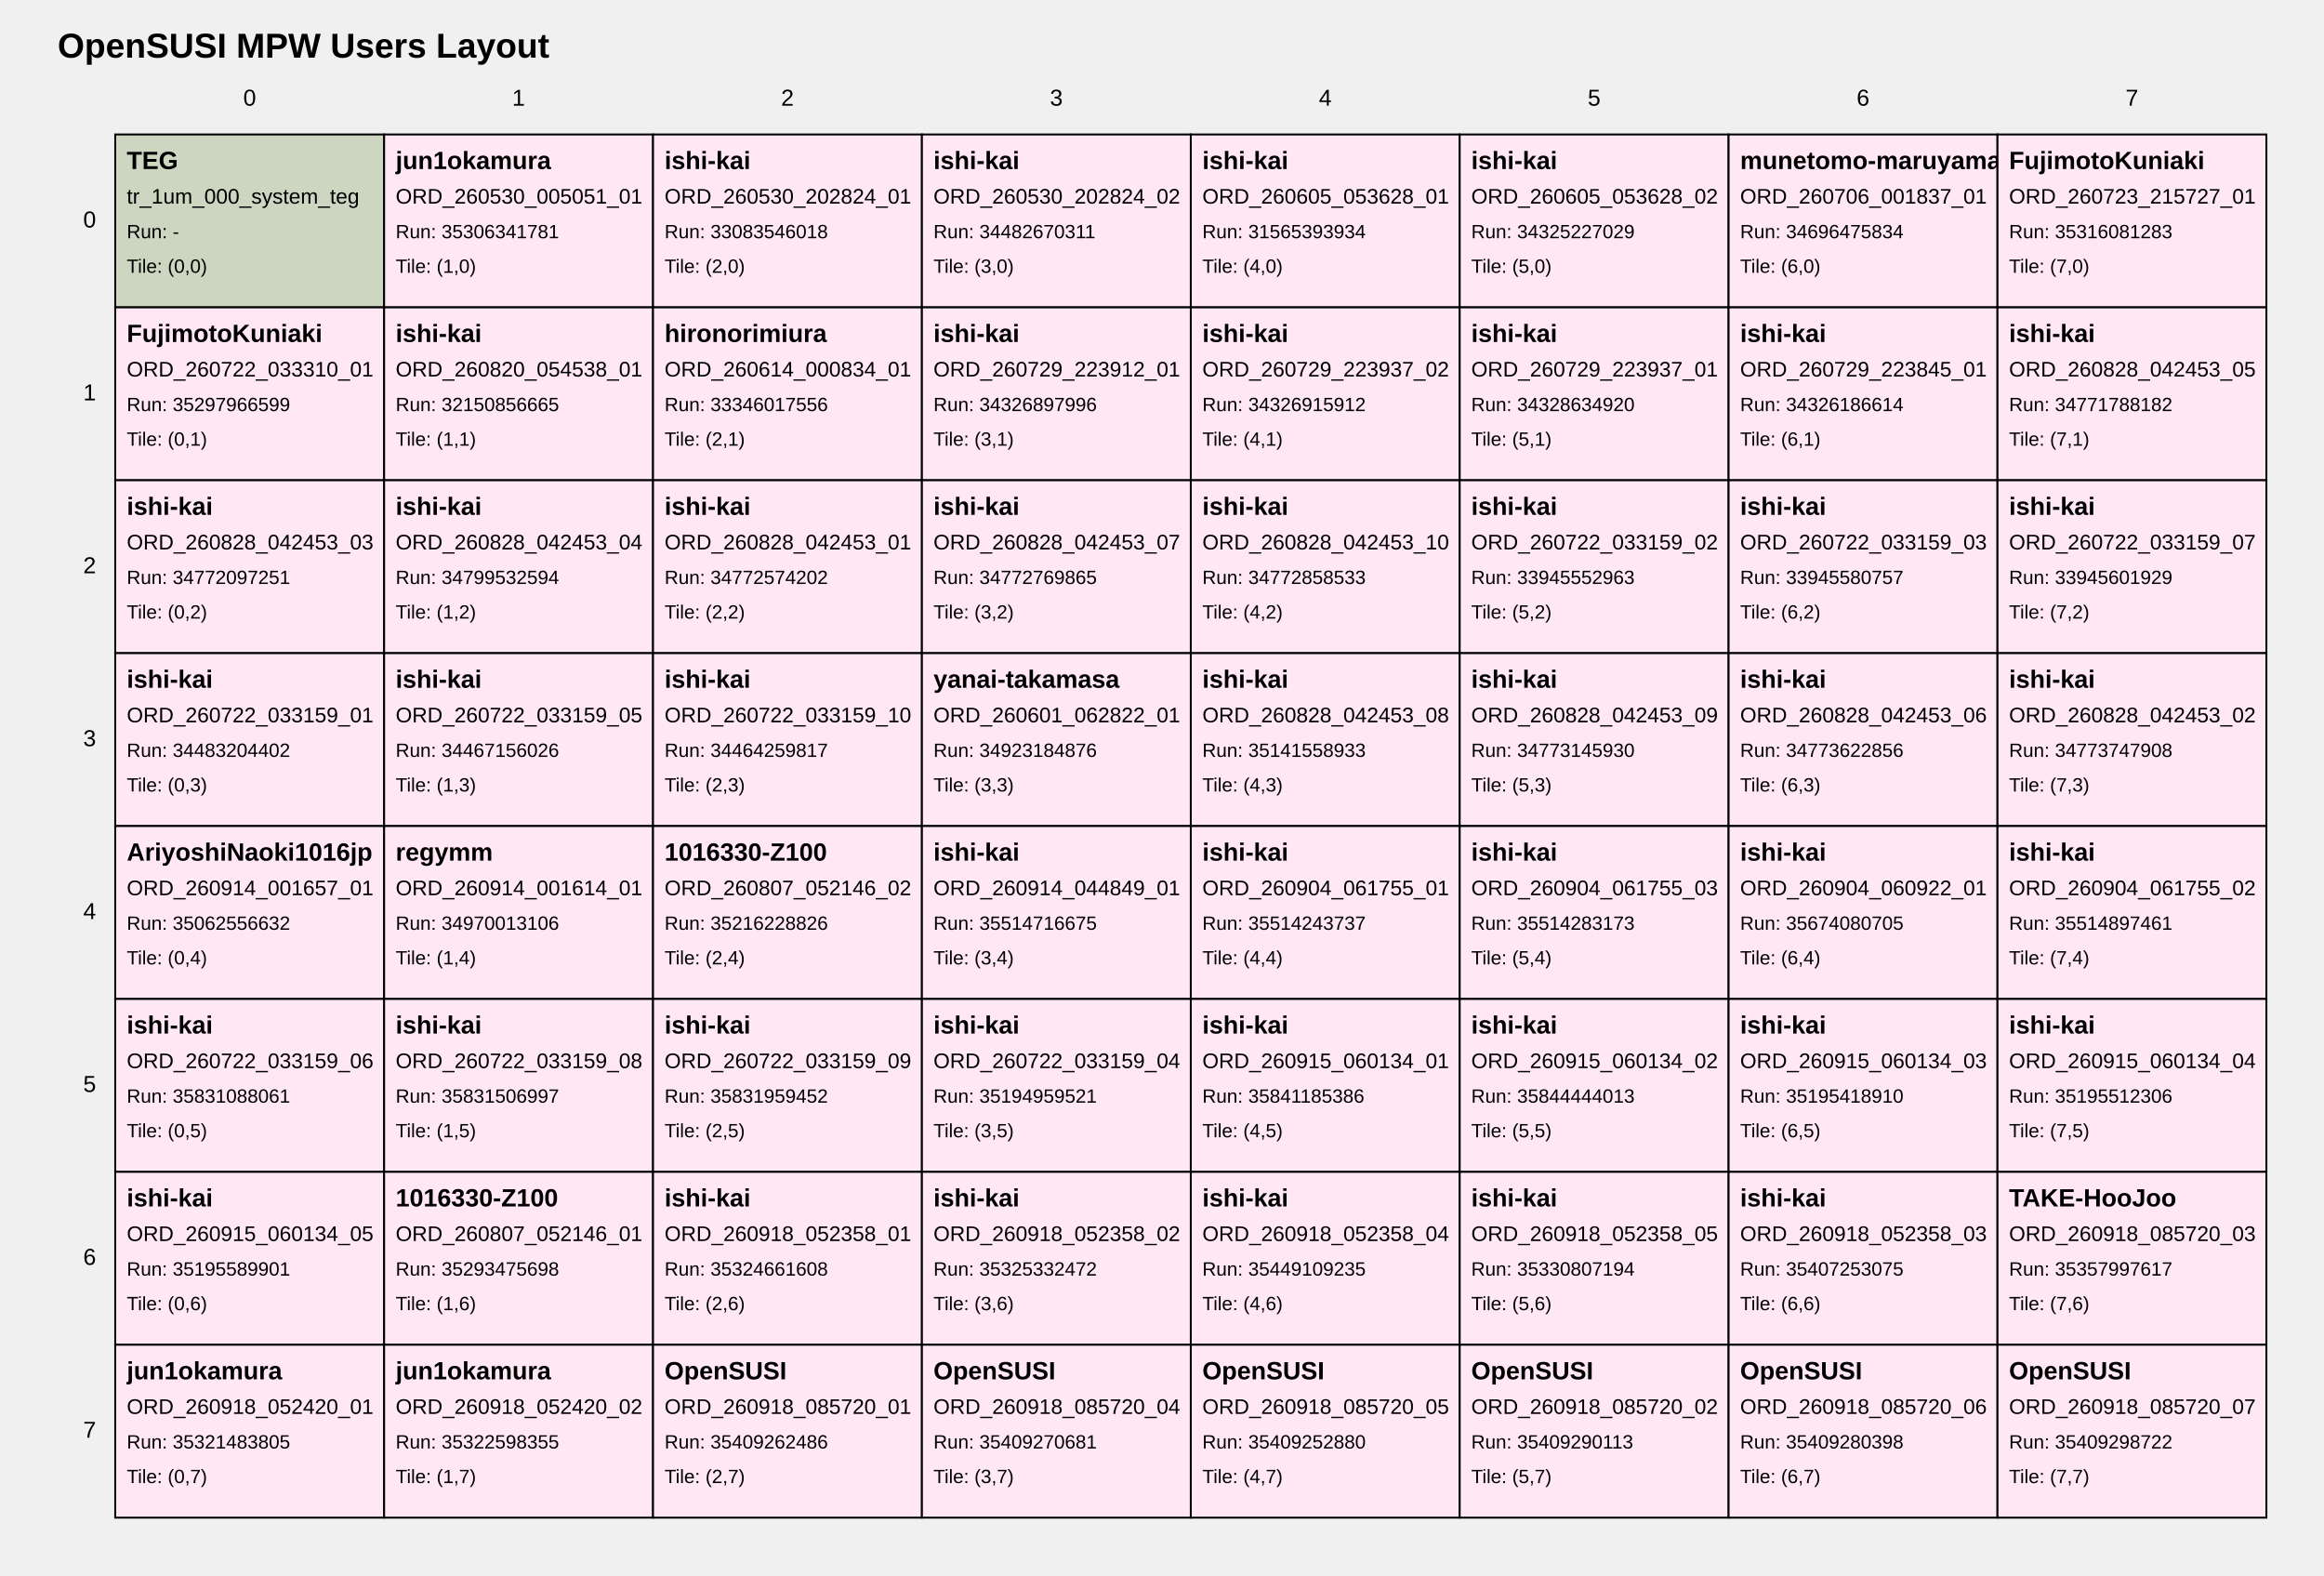
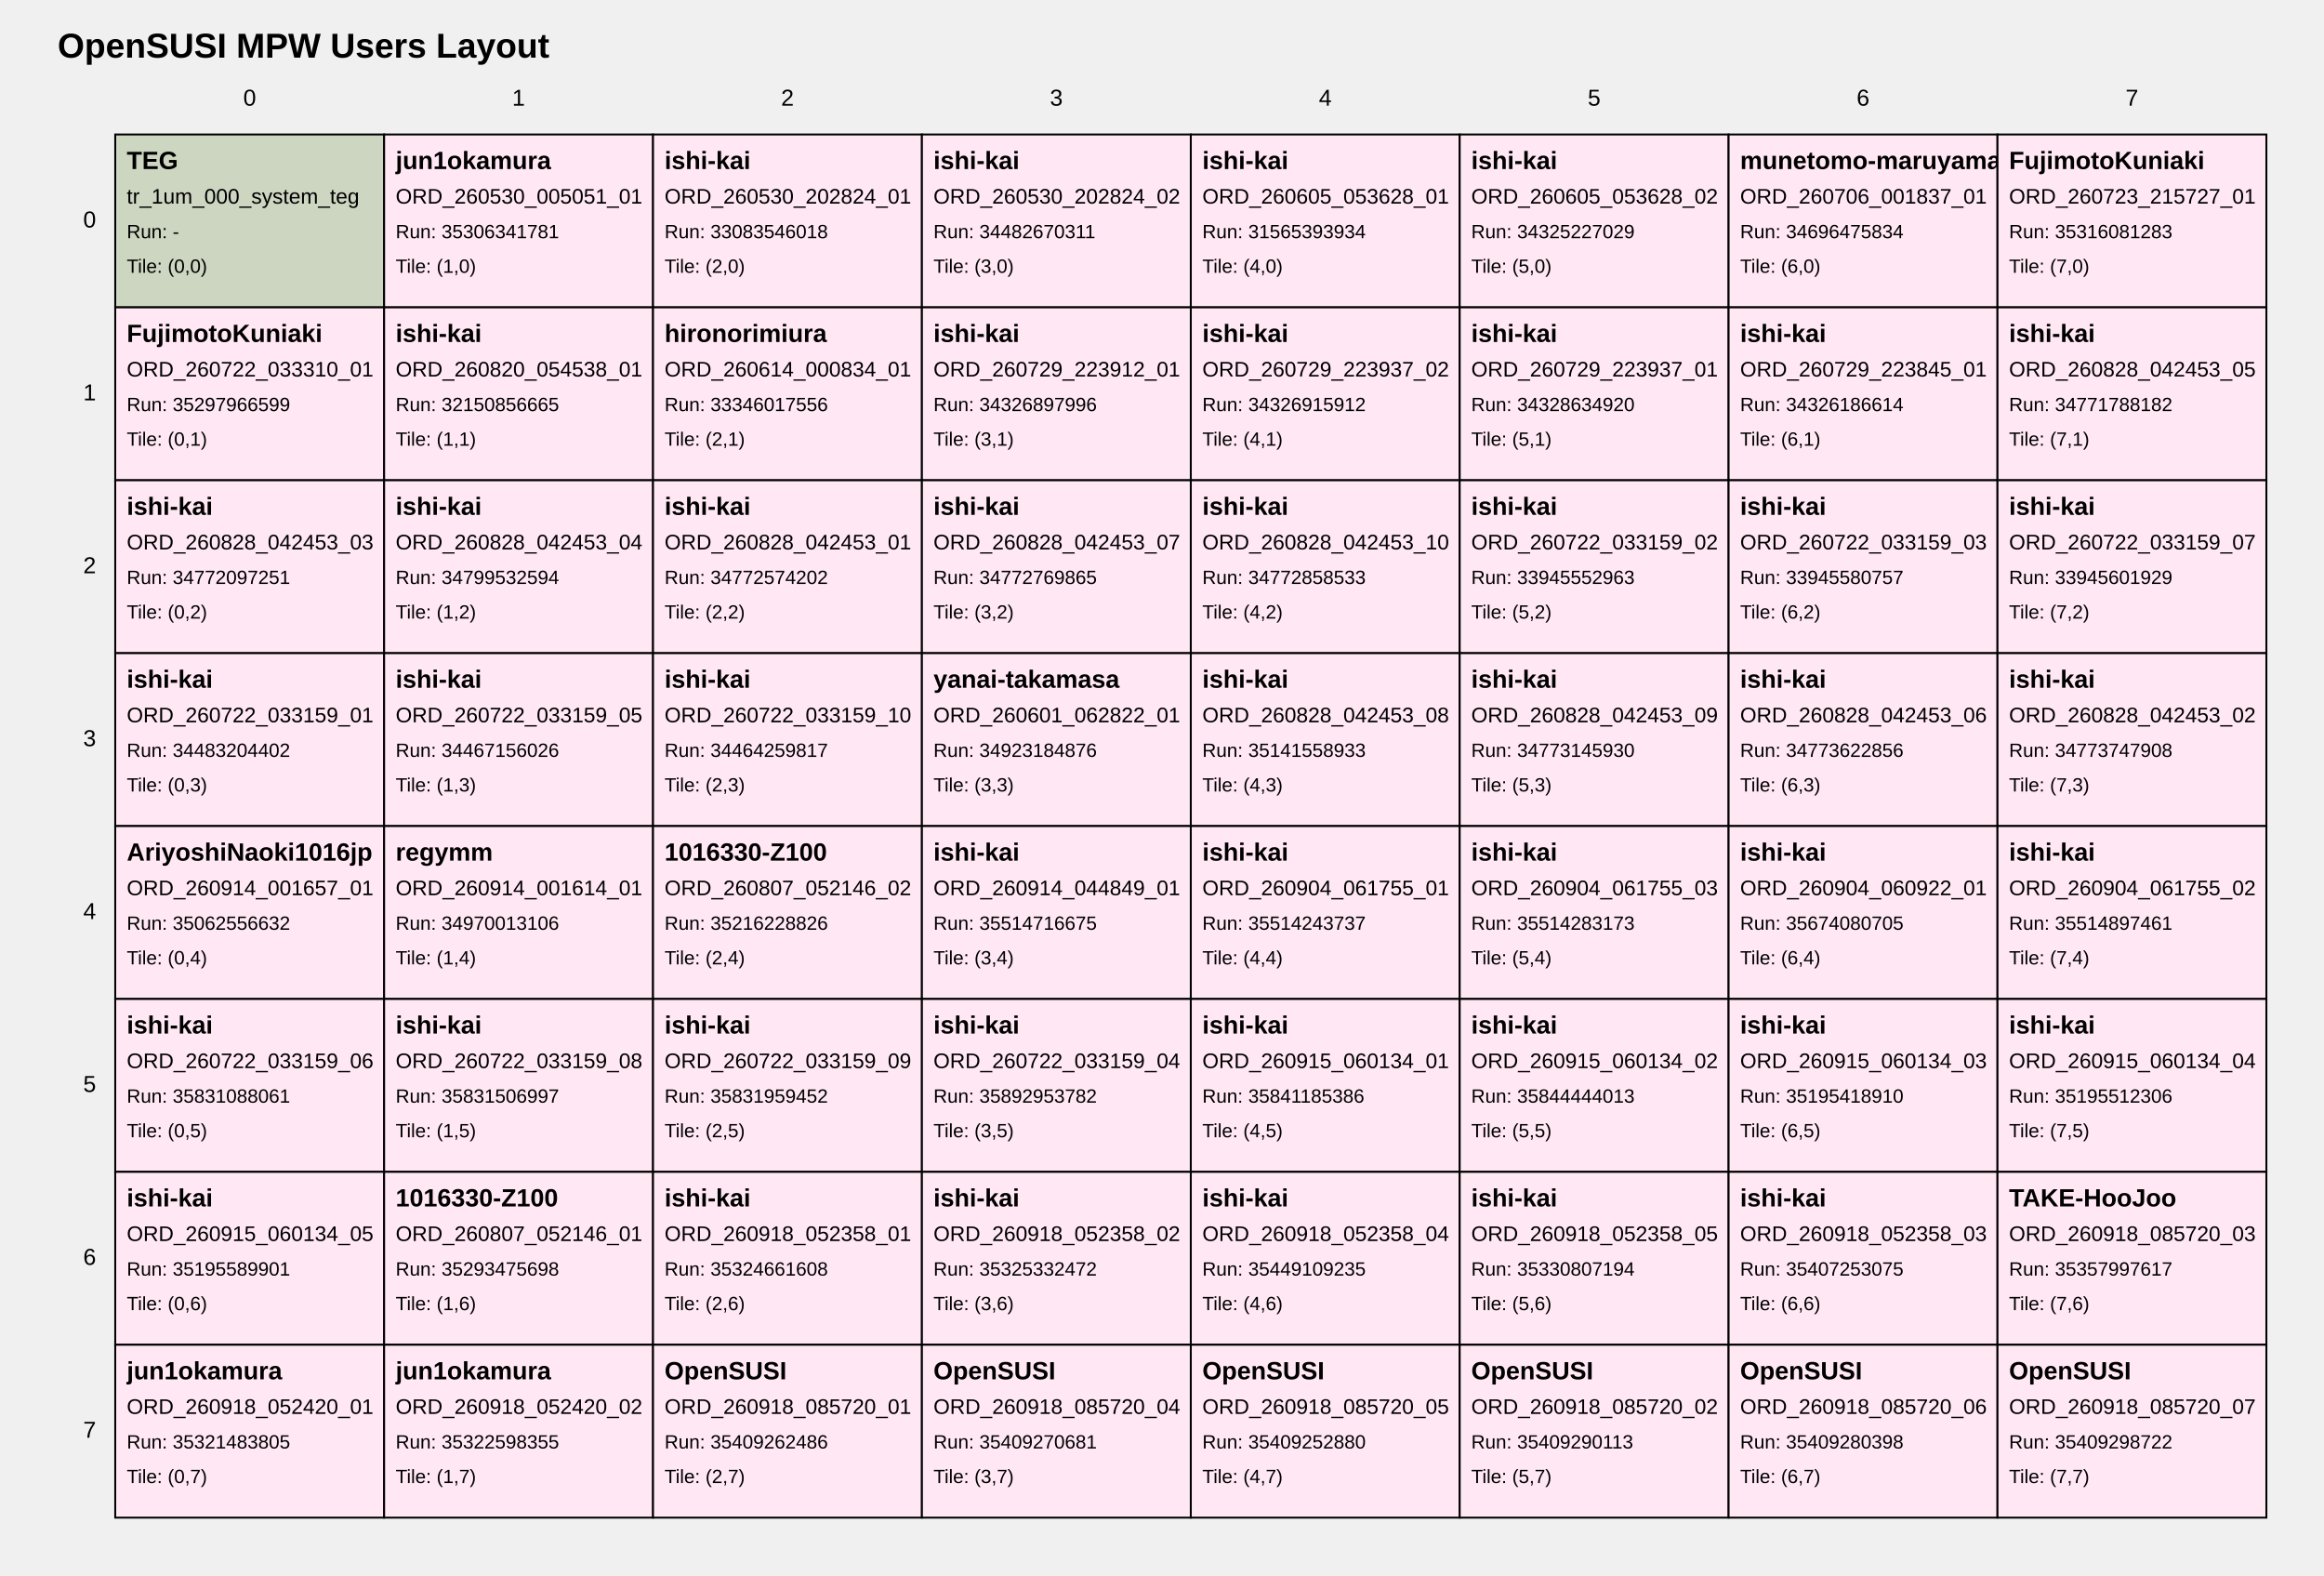
<svg xmlns="http://www.w3.org/2000/svg" width="1210" height="820" viewBox="0 0 1210 820">
  <style>
text { font-family: Arial, sans-serif; fill: black; }
.tile { fill: white; stroke: black; stroke-width: 1; }
.tile-teg { fill: #cdd6c1; }
.tile-user { fill: #ffe8f4; }
.tile-fill { fill: #f7f7f7; }
.grid-label { font-size: 12px; }
.title { font-size: 18px; font-weight: bold; }
.tile-title { font-size: 13px; font-weight: bold; }
.tile-sub { font-size: 11px; }
.tile-run { font-size: 10px; }
</style>
  <text class="title" x="30" y="30">OpenSUSI MPW Users Layout</text>
  <text class="grid-label" x="130.0" y="55" text-anchor="middle">0</text>
  <text class="grid-label" x="270.0" y="55" text-anchor="middle">1</text>
  <text class="grid-label" x="410.0" y="55" text-anchor="middle">2</text>
  <text class="grid-label" x="550.0" y="55" text-anchor="middle">3</text>
  <text class="grid-label" x="690.0" y="55" text-anchor="middle">4</text>
  <text class="grid-label" x="830.0" y="55" text-anchor="middle">5</text>
  <text class="grid-label" x="970.0" y="55" text-anchor="middle">6</text>
  <text class="grid-label" x="1110.0" y="55" text-anchor="middle">7</text>
  <text class="grid-label" x="50" y="115.0" text-anchor="end" dominant-baseline="middle">0</text>
  <text class="grid-label" x="50" y="205.0" text-anchor="end" dominant-baseline="middle">1</text>
  <text class="grid-label" x="50" y="295.0" text-anchor="end" dominant-baseline="middle">2</text>
  <text class="grid-label" x="50" y="385.0" text-anchor="end" dominant-baseline="middle">3</text>
  <text class="grid-label" x="50" y="475.0" text-anchor="end" dominant-baseline="middle">4</text>
  <text class="grid-label" x="50" y="565.0" text-anchor="end" dominant-baseline="middle">5</text>
  <text class="grid-label" x="50" y="655.0" text-anchor="end" dominant-baseline="middle">6</text>
  <text class="grid-label" x="50" y="745.0" text-anchor="end" dominant-baseline="middle">7</text>
  <a href="https://github.com/OpenSUSI/OpenSUSI_MPW_TR2026/blob/main/users/000_system" target="_blank">
    <rect class="tile tile-teg" x="60" y="70" width="140" height="90" />
    <text class="tile-title" x="66" y="88">TEG</text>
    <text class="tile-sub" x="66" y="106">tr_1um_000_system_teg</text>
    <text class="tile-run" x="66" y="124">Run: -</text>
    <text class="tile-run" x="66" y="142">Tile: (0,0)</text>
  </a>
  <a href="https://github.com/OpenSUSI/OpenSUSI_MPW_TR2026/blob/main/users/jun1okamura/ORD-260530-005051-01" target="_blank">
    <rect class="tile tile-user" x="200" y="70" width="140" height="90" />
    <text class="tile-title" x="206" y="88">jun1okamura</text>
    <text class="tile-sub" x="206" y="106">ORD_260530_005051_01</text>
    <text class="tile-run" x="206" y="124">Run: 35306341781</text>
    <text class="tile-run" x="206" y="142">Tile: (1,0)</text>
  </a>
  <a href="https://github.com/OpenSUSI/OpenSUSI_MPW_TR2026/blob/main/users/ishi-kai/ORD-260530-202824-01" target="_blank">
    <rect class="tile tile-user" x="340" y="70" width="140" height="90" />
    <text class="tile-title" x="346" y="88">ishi-kai</text>
    <text class="tile-sub" x="346" y="106">ORD_260530_202824_01</text>
    <text class="tile-run" x="346" y="124">Run: 33083546018</text>
    <text class="tile-run" x="346" y="142">Tile: (2,0)</text>
  </a>
  <a href="https://github.com/OpenSUSI/OpenSUSI_MPW_TR2026/blob/main/users/ishi-kai/ORD-260530-202824-02" target="_blank">
    <rect class="tile tile-user" x="480" y="70" width="140" height="90" />
    <text class="tile-title" x="486" y="88">ishi-kai</text>
    <text class="tile-sub" x="486" y="106">ORD_260530_202824_02</text>
    <text class="tile-run" x="486" y="124">Run: 34482670311</text>
    <text class="tile-run" x="486" y="142">Tile: (3,0)</text>
  </a>
  <a href="https://github.com/OpenSUSI/OpenSUSI_MPW_TR2026/blob/main/users/ishi-kai/ORD-260605-053628-01" target="_blank">
    <rect class="tile tile-user" x="620" y="70" width="140" height="90" />
    <text class="tile-title" x="626" y="88">ishi-kai</text>
    <text class="tile-sub" x="626" y="106">ORD_260605_053628_01</text>
    <text class="tile-run" x="626" y="124">Run: 31565393934</text>
    <text class="tile-run" x="626" y="142">Tile: (4,0)</text>
  </a>
  <a href="https://github.com/OpenSUSI/OpenSUSI_MPW_TR2026/blob/main/users/ishi-kai/ORD-260605-053628-02" target="_blank">
    <rect class="tile tile-user" x="760" y="70" width="140" height="90" />
    <text class="tile-title" x="766" y="88">ishi-kai</text>
    <text class="tile-sub" x="766" y="106">ORD_260605_053628_02</text>
    <text class="tile-run" x="766" y="124">Run: 34325227029</text>
    <text class="tile-run" x="766" y="142">Tile: (5,0)</text>
  </a>
  <a href="https://github.com/OpenSUSI/OpenSUSI_MPW_TR2026/blob/main/users/munetomo-maruyama/ORD-260706-001837-01" target="_blank">
    <rect class="tile tile-user" x="900" y="70" width="140" height="90" />
    <text class="tile-title" x="906" y="88">munetomo-maruyama</text>
    <text class="tile-sub" x="906" y="106">ORD_260706_001837_01</text>
    <text class="tile-run" x="906" y="124">Run: 34696475834</text>
    <text class="tile-run" x="906" y="142">Tile: (6,0)</text>
  </a>
  <a href="https://github.com/OpenSUSI/OpenSUSI_MPW_TR2026/blob/main/users/FujimotoKuniaki/ORD-260723-215727-01" target="_blank">
    <rect class="tile tile-user" x="1040" y="70" width="140" height="90" />
    <text class="tile-title" x="1046" y="88">FujimotoKuniaki</text>
    <text class="tile-sub" x="1046" y="106">ORD_260723_215727_01</text>
    <text class="tile-run" x="1046" y="124">Run: 35316081283</text>
    <text class="tile-run" x="1046" y="142">Tile: (7,0)</text>
  </a>
  <a href="https://github.com/OpenSUSI/OpenSUSI_MPW_TR2026/blob/main/users/FujimotoKuniaki/ORD-260722-033310-01" target="_blank">
    <rect class="tile tile-user" x="60" y="160" width="140" height="90" />
    <text class="tile-title" x="66" y="178">FujimotoKuniaki</text>
    <text class="tile-sub" x="66" y="196">ORD_260722_033310_01</text>
    <text class="tile-run" x="66" y="214">Run: 35297966599</text>
    <text class="tile-run" x="66" y="232">Tile: (0,1)</text>
  </a>
  <a href="https://github.com/OpenSUSI/OpenSUSI_MPW_TR2026/blob/main/users/ishi-kai/ORD-260820-054538-01" target="_blank">
    <rect class="tile tile-user" x="200" y="160" width="140" height="90" />
    <text class="tile-title" x="206" y="178">ishi-kai</text>
    <text class="tile-sub" x="206" y="196">ORD_260820_054538_01</text>
    <text class="tile-run" x="206" y="214">Run: 32150856665</text>
    <text class="tile-run" x="206" y="232">Tile: (1,1)</text>
  </a>
  <a href="https://github.com/OpenSUSI/OpenSUSI_MPW_TR2026/blob/main/users/hironorimiura/ORD-260614-000834-01" target="_blank">
    <rect class="tile tile-user" x="340" y="160" width="140" height="90" />
    <text class="tile-title" x="346" y="178">hironorimiura</text>
    <text class="tile-sub" x="346" y="196">ORD_260614_000834_01</text>
    <text class="tile-run" x="346" y="214">Run: 33346017556</text>
    <text class="tile-run" x="346" y="232">Tile: (2,1)</text>
  </a>
  <a href="https://github.com/OpenSUSI/OpenSUSI_MPW_TR2026/blob/main/users/ishi-kai/ORD-260729-223912-01" target="_blank">
    <rect class="tile tile-user" x="480" y="160" width="140" height="90" />
    <text class="tile-title" x="486" y="178">ishi-kai</text>
    <text class="tile-sub" x="486" y="196">ORD_260729_223912_01</text>
    <text class="tile-run" x="486" y="214">Run: 34326897996</text>
    <text class="tile-run" x="486" y="232">Tile: (3,1)</text>
  </a>
  <a href="https://github.com/OpenSUSI/OpenSUSI_MPW_TR2026/blob/main/users/ishi-kai/ORD-260729-223937-02" target="_blank">
    <rect class="tile tile-user" x="620" y="160" width="140" height="90" />
    <text class="tile-title" x="626" y="178">ishi-kai</text>
    <text class="tile-sub" x="626" y="196">ORD_260729_223937_02</text>
    <text class="tile-run" x="626" y="214">Run: 34326915912</text>
    <text class="tile-run" x="626" y="232">Tile: (4,1)</text>
  </a>
  <a href="https://github.com/OpenSUSI/OpenSUSI_MPW_TR2026/blob/main/users/ishi-kai/ORD-260729-223937-01" target="_blank">
    <rect class="tile tile-user" x="760" y="160" width="140" height="90" />
    <text class="tile-title" x="766" y="178">ishi-kai</text>
    <text class="tile-sub" x="766" y="196">ORD_260729_223937_01</text>
    <text class="tile-run" x="766" y="214">Run: 34328634920</text>
    <text class="tile-run" x="766" y="232">Tile: (5,1)</text>
  </a>
  <a href="https://github.com/OpenSUSI/OpenSUSI_MPW_TR2026/blob/main/users/ishi-kai/ORD-260729-223845-01" target="_blank">
    <rect class="tile tile-user" x="900" y="160" width="140" height="90" />
    <text class="tile-title" x="906" y="178">ishi-kai</text>
    <text class="tile-sub" x="906" y="196">ORD_260729_223845_01</text>
    <text class="tile-run" x="906" y="214">Run: 34326186614</text>
    <text class="tile-run" x="906" y="232">Tile: (6,1)</text>
  </a>
  <a href="https://github.com/OpenSUSI/OpenSUSI_MPW_TR2026/blob/main/users/ishi-kai/ORD-260828-042453-05" target="_blank">
    <rect class="tile tile-user" x="1040" y="160" width="140" height="90" />
    <text class="tile-title" x="1046" y="178">ishi-kai</text>
    <text class="tile-sub" x="1046" y="196">ORD_260828_042453_05</text>
    <text class="tile-run" x="1046" y="214">Run: 34771788182</text>
    <text class="tile-run" x="1046" y="232">Tile: (7,1)</text>
  </a>
  <a href="https://github.com/OpenSUSI/OpenSUSI_MPW_TR2026/blob/main/users/ishi-kai/ORD-260828-042453-03" target="_blank">
    <rect class="tile tile-user" x="60" y="250" width="140" height="90" />
    <text class="tile-title" x="66" y="268">ishi-kai</text>
    <text class="tile-sub" x="66" y="286">ORD_260828_042453_03</text>
    <text class="tile-run" x="66" y="304">Run: 34772097251</text>
    <text class="tile-run" x="66" y="322">Tile: (0,2)</text>
  </a>
  <a href="https://github.com/OpenSUSI/OpenSUSI_MPW_TR2026/blob/main/users/ishi-kai/ORD-260828-042453-04" target="_blank">
    <rect class="tile tile-user" x="200" y="250" width="140" height="90" />
    <text class="tile-title" x="206" y="268">ishi-kai</text>
    <text class="tile-sub" x="206" y="286">ORD_260828_042453_04</text>
    <text class="tile-run" x="206" y="304">Run: 34799532594</text>
    <text class="tile-run" x="206" y="322">Tile: (1,2)</text>
  </a>
  <a href="https://github.com/OpenSUSI/OpenSUSI_MPW_TR2026/blob/main/users/ishi-kai/ORD-260828-042453-01" target="_blank">
    <rect class="tile tile-user" x="340" y="250" width="140" height="90" />
    <text class="tile-title" x="346" y="268">ishi-kai</text>
    <text class="tile-sub" x="346" y="286">ORD_260828_042453_01</text>
    <text class="tile-run" x="346" y="304">Run: 34772574202</text>
    <text class="tile-run" x="346" y="322">Tile: (2,2)</text>
  </a>
  <a href="https://github.com/OpenSUSI/OpenSUSI_MPW_TR2026/blob/main/users/ishi-kai/ORD-260828-042453-07" target="_blank">
    <rect class="tile tile-user" x="480" y="250" width="140" height="90" />
    <text class="tile-title" x="486" y="268">ishi-kai</text>
    <text class="tile-sub" x="486" y="286">ORD_260828_042453_07</text>
    <text class="tile-run" x="486" y="304">Run: 34772769865</text>
    <text class="tile-run" x="486" y="322">Tile: (3,2)</text>
  </a>
  <a href="https://github.com/OpenSUSI/OpenSUSI_MPW_TR2026/blob/main/users/ishi-kai/ORD-260828-042453-10" target="_blank">
    <rect class="tile tile-user" x="620" y="250" width="140" height="90" />
    <text class="tile-title" x="626" y="268">ishi-kai</text>
    <text class="tile-sub" x="626" y="286">ORD_260828_042453_10</text>
    <text class="tile-run" x="626" y="304">Run: 34772858533</text>
    <text class="tile-run" x="626" y="322">Tile: (4,2)</text>
  </a>
  <a href="https://github.com/OpenSUSI/OpenSUSI_MPW_TR2026/blob/main/users/ishi-kai/ORD-260722-033159-02" target="_blank">
    <rect class="tile tile-user" x="760" y="250" width="140" height="90" />
    <text class="tile-title" x="766" y="268">ishi-kai</text>
    <text class="tile-sub" x="766" y="286">ORD_260722_033159_02</text>
    <text class="tile-run" x="766" y="304">Run: 33945552963</text>
    <text class="tile-run" x="766" y="322">Tile: (5,2)</text>
  </a>
  <a href="https://github.com/OpenSUSI/OpenSUSI_MPW_TR2026/blob/main/users/ishi-kai/ORD-260722-033159-03" target="_blank">
    <rect class="tile tile-user" x="900" y="250" width="140" height="90" />
    <text class="tile-title" x="906" y="268">ishi-kai</text>
    <text class="tile-sub" x="906" y="286">ORD_260722_033159_03</text>
    <text class="tile-run" x="906" y="304">Run: 33945580757</text>
    <text class="tile-run" x="906" y="322">Tile: (6,2)</text>
  </a>
  <a href="https://github.com/OpenSUSI/OpenSUSI_MPW_TR2026/blob/main/users/ishi-kai/ORD-260722-033159-07" target="_blank">
    <rect class="tile tile-user" x="1040" y="250" width="140" height="90" />
    <text class="tile-title" x="1046" y="268">ishi-kai</text>
    <text class="tile-sub" x="1046" y="286">ORD_260722_033159_07</text>
    <text class="tile-run" x="1046" y="304">Run: 33945601929</text>
    <text class="tile-run" x="1046" y="322">Tile: (7,2)</text>
  </a>
  <a href="https://github.com/OpenSUSI/OpenSUSI_MPW_TR2026/blob/main/users/ishi-kai/ORD-260722-033159-01" target="_blank">
    <rect class="tile tile-user" x="60" y="340" width="140" height="90" />
    <text class="tile-title" x="66" y="358">ishi-kai</text>
    <text class="tile-sub" x="66" y="376">ORD_260722_033159_01</text>
    <text class="tile-run" x="66" y="394">Run: 34483204402</text>
    <text class="tile-run" x="66" y="412">Tile: (0,3)</text>
  </a>
  <a href="https://github.com/OpenSUSI/OpenSUSI_MPW_TR2026/blob/main/users/ishi-kai/ORD-260722-033159-05" target="_blank">
    <rect class="tile tile-user" x="200" y="340" width="140" height="90" />
    <text class="tile-title" x="206" y="358">ishi-kai</text>
    <text class="tile-sub" x="206" y="376">ORD_260722_033159_05</text>
    <text class="tile-run" x="206" y="394">Run: 34467156026</text>
    <text class="tile-run" x="206" y="412">Tile: (1,3)</text>
  </a>
  <a href="https://github.com/OpenSUSI/OpenSUSI_MPW_TR2026/blob/main/users/ishi-kai/ORD-260722-033159-10" target="_blank">
    <rect class="tile tile-user" x="340" y="340" width="140" height="90" />
    <text class="tile-title" x="346" y="358">ishi-kai</text>
    <text class="tile-sub" x="346" y="376">ORD_260722_033159_10</text>
    <text class="tile-run" x="346" y="394">Run: 34464259817</text>
    <text class="tile-run" x="346" y="412">Tile: (2,3)</text>
  </a>
  <a href="https://github.com/OpenSUSI/OpenSUSI_MPW_TR2026/blob/main/users/yanai-takamasa/ORD-260601-062822-01" target="_blank">
    <rect class="tile tile-user" x="480" y="340" width="140" height="90" />
    <text class="tile-title" x="486" y="358">yanai-takamasa</text>
    <text class="tile-sub" x="486" y="376">ORD_260601_062822_01</text>
    <text class="tile-run" x="486" y="394">Run: 34923184876</text>
    <text class="tile-run" x="486" y="412">Tile: (3,3)</text>
  </a>
  <a href="https://github.com/OpenSUSI/OpenSUSI_MPW_TR2026/blob/main/users/ishi-kai/ORD-260828-042453-08" target="_blank">
    <rect class="tile tile-user" x="620" y="340" width="140" height="90" />
    <text class="tile-title" x="626" y="358">ishi-kai</text>
    <text class="tile-sub" x="626" y="376">ORD_260828_042453_08</text>
    <text class="tile-run" x="626" y="394">Run: 35141558933</text>
    <text class="tile-run" x="626" y="412">Tile: (4,3)</text>
  </a>
  <a href="https://github.com/OpenSUSI/OpenSUSI_MPW_TR2026/blob/main/users/ishi-kai/ORD-260828-042453-09" target="_blank">
    <rect class="tile tile-user" x="760" y="340" width="140" height="90" />
    <text class="tile-title" x="766" y="358">ishi-kai</text>
    <text class="tile-sub" x="766" y="376">ORD_260828_042453_09</text>
    <text class="tile-run" x="766" y="394">Run: 34773145930</text>
    <text class="tile-run" x="766" y="412">Tile: (5,3)</text>
  </a>
  <a href="https://github.com/OpenSUSI/OpenSUSI_MPW_TR2026/blob/main/users/ishi-kai/ORD-260828-042453-06" target="_blank">
    <rect class="tile tile-user" x="900" y="340" width="140" height="90" />
    <text class="tile-title" x="906" y="358">ishi-kai</text>
    <text class="tile-sub" x="906" y="376">ORD_260828_042453_06</text>
    <text class="tile-run" x="906" y="394">Run: 34773622856</text>
    <text class="tile-run" x="906" y="412">Tile: (6,3)</text>
  </a>
  <a href="https://github.com/OpenSUSI/OpenSUSI_MPW_TR2026/blob/main/users/ishi-kai/ORD-260828-042453-02" target="_blank">
    <rect class="tile tile-user" x="1040" y="340" width="140" height="90" />
    <text class="tile-title" x="1046" y="358">ishi-kai</text>
    <text class="tile-sub" x="1046" y="376">ORD_260828_042453_02</text>
    <text class="tile-run" x="1046" y="394">Run: 34773747908</text>
    <text class="tile-run" x="1046" y="412">Tile: (7,3)</text>
  </a>
  <a href="https://github.com/OpenSUSI/OpenSUSI_MPW_TR2026/blob/main/users/AriyoshiNaoki1016jp/ORD-260914-001657-01" target="_blank">
    <rect class="tile tile-user" x="60" y="430" width="140" height="90" />
    <text class="tile-title" x="66" y="448">AriyoshiNaoki1016jp</text>
    <text class="tile-sub" x="66" y="466">ORD_260914_001657_01</text>
    <text class="tile-run" x="66" y="484">Run: 35062556632</text>
    <text class="tile-run" x="66" y="502">Tile: (0,4)</text>
  </a>
  <a href="https://github.com/OpenSUSI/OpenSUSI_MPW_TR2026/blob/main/users/regymm/ORD-260914-001614-01" target="_blank">
    <rect class="tile tile-user" x="200" y="430" width="140" height="90" />
    <text class="tile-title" x="206" y="448">regymm</text>
    <text class="tile-sub" x="206" y="466">ORD_260914_001614_01</text>
    <text class="tile-run" x="206" y="484">Run: 34970013106</text>
    <text class="tile-run" x="206" y="502">Tile: (1,4)</text>
  </a>
  <a href="https://github.com/OpenSUSI/OpenSUSI_MPW_TR2026/blob/main/users/1016330-Z100/ORD-260807-052146-02" target="_blank">
    <rect class="tile tile-user" x="340" y="430" width="140" height="90" />
    <text class="tile-title" x="346" y="448">1016330-Z100</text>
    <text class="tile-sub" x="346" y="466">ORD_260807_052146_02</text>
    <text class="tile-run" x="346" y="484">Run: 35216228826</text>
    <text class="tile-run" x="346" y="502">Tile: (2,4)</text>
  </a>
  <a href="https://github.com/OpenSUSI/OpenSUSI_MPW_TR2026/blob/main/users/ishi-kai/ORD-260914-044849-01" target="_blank">
    <rect class="tile tile-user" x="480" y="430" width="140" height="90" />
    <text class="tile-title" x="486" y="448">ishi-kai</text>
    <text class="tile-sub" x="486" y="466">ORD_260914_044849_01</text>
    <text class="tile-run" x="486" y="484">Run: 35514716675</text>
    <text class="tile-run" x="486" y="502">Tile: (3,4)</text>
  </a>
  <a href="https://github.com/OpenSUSI/OpenSUSI_MPW_TR2026/blob/main/users/ishi-kai/ORD-260904-061755-01" target="_blank">
    <rect class="tile tile-user" x="620" y="430" width="140" height="90" />
    <text class="tile-title" x="626" y="448">ishi-kai</text>
    <text class="tile-sub" x="626" y="466">ORD_260904_061755_01</text>
    <text class="tile-run" x="626" y="484">Run: 35514243737</text>
    <text class="tile-run" x="626" y="502">Tile: (4,4)</text>
  </a>
  <a href="https://github.com/OpenSUSI/OpenSUSI_MPW_TR2026/blob/main/users/ishi-kai/ORD-260904-061755-03" target="_blank">
    <rect class="tile tile-user" x="760" y="430" width="140" height="90" />
    <text class="tile-title" x="766" y="448">ishi-kai</text>
    <text class="tile-sub" x="766" y="466">ORD_260904_061755_03</text>
    <text class="tile-run" x="766" y="484">Run: 35514283173</text>
    <text class="tile-run" x="766" y="502">Tile: (5,4)</text>
  </a>
  <a href="https://github.com/OpenSUSI/OpenSUSI_MPW_TR2026/blob/main/users/ishi-kai/ORD-260904-060922-01" target="_blank">
    <rect class="tile tile-user" x="900" y="430" width="140" height="90" />
    <text class="tile-title" x="906" y="448">ishi-kai</text>
    <text class="tile-sub" x="906" y="466">ORD_260904_060922_01</text>
    <text class="tile-run" x="906" y="484">Run: 35674080705</text>
    <text class="tile-run" x="906" y="502">Tile: (6,4)</text>
  </a>
  <a href="https://github.com/OpenSUSI/OpenSUSI_MPW_TR2026/blob/main/users/ishi-kai/ORD-260904-061755-02" target="_blank">
    <rect class="tile tile-user" x="1040" y="430" width="140" height="90" />
    <text class="tile-title" x="1046" y="448">ishi-kai</text>
    <text class="tile-sub" x="1046" y="466">ORD_260904_061755_02</text>
    <text class="tile-run" x="1046" y="484">Run: 35514897461</text>
    <text class="tile-run" x="1046" y="502">Tile: (7,4)</text>
  </a>
  <a href="https://github.com/OpenSUSI/OpenSUSI_MPW_TR2026/blob/main/users/ishi-kai/ORD-260722-033159-06" target="_blank">
    <rect class="tile tile-user" x="60" y="520" width="140" height="90" />
    <text class="tile-title" x="66" y="538">ishi-kai</text>
    <text class="tile-sub" x="66" y="556">ORD_260722_033159_06</text>
    <text class="tile-run" x="66" y="574">Run: 35831088061</text>
    <text class="tile-run" x="66" y="592">Tile: (0,5)</text>
  </a>
  <a href="https://github.com/OpenSUSI/OpenSUSI_MPW_TR2026/blob/main/users/ishi-kai/ORD-260722-033159-08" target="_blank">
    <rect class="tile tile-user" x="200" y="520" width="140" height="90" />
    <text class="tile-title" x="206" y="538">ishi-kai</text>
    <text class="tile-sub" x="206" y="556">ORD_260722_033159_08</text>
    <text class="tile-run" x="206" y="574">Run: 35831506997</text>
    <text class="tile-run" x="206" y="592">Tile: (1,5)</text>
  </a>
  <a href="https://github.com/OpenSUSI/OpenSUSI_MPW_TR2026/blob/main/users/ishi-kai/ORD-260722-033159-09" target="_blank">
    <rect class="tile tile-user" x="340" y="520" width="140" height="90" />
    <text class="tile-title" x="346" y="538">ishi-kai</text>
    <text class="tile-sub" x="346" y="556">ORD_260722_033159_09</text>
    <text class="tile-run" x="346" y="574">Run: 35831959452</text>
    <text class="tile-run" x="346" y="592">Tile: (2,5)</text>
  </a>
  <a href="https://github.com/OpenSUSI/OpenSUSI_MPW_TR2026/blob/main/users/ishi-kai/ORD-260722-033159-04" target="_blank">
    <rect class="tile tile-user" x="480" y="520" width="140" height="90" />
    <text class="tile-title" x="486" y="538">ishi-kai</text>
    <text class="tile-sub" x="486" y="556">ORD_260722_033159_04</text>
-     <text class="tile-run" x="486" y="574">Run: 35194959521</text>
+     <text class="tile-run" x="486" y="574">Run: 35892953782</text>
    <text class="tile-run" x="486" y="592">Tile: (3,5)</text>
  </a>
  <a href="https://github.com/OpenSUSI/OpenSUSI_MPW_TR2026/blob/main/users/ishi-kai/ORD-260915-060134-01" target="_blank">
    <rect class="tile tile-user" x="620" y="520" width="140" height="90" />
    <text class="tile-title" x="626" y="538">ishi-kai</text>
    <text class="tile-sub" x="626" y="556">ORD_260915_060134_01</text>
    <text class="tile-run" x="626" y="574">Run: 35841185386</text>
    <text class="tile-run" x="626" y="592">Tile: (4,5)</text>
  </a>
  <a href="https://github.com/OpenSUSI/OpenSUSI_MPW_TR2026/blob/main/users/ishi-kai/ORD-260915-060134-02" target="_blank">
    <rect class="tile tile-user" x="760" y="520" width="140" height="90" />
    <text class="tile-title" x="766" y="538">ishi-kai</text>
    <text class="tile-sub" x="766" y="556">ORD_260915_060134_02</text>
    <text class="tile-run" x="766" y="574">Run: 35844444013</text>
    <text class="tile-run" x="766" y="592">Tile: (5,5)</text>
  </a>
  <a href="https://github.com/OpenSUSI/OpenSUSI_MPW_TR2026/blob/main/users/ishi-kai/ORD-260915-060134-03" target="_blank">
    <rect class="tile tile-user" x="900" y="520" width="140" height="90" />
    <text class="tile-title" x="906" y="538">ishi-kai</text>
    <text class="tile-sub" x="906" y="556">ORD_260915_060134_03</text>
    <text class="tile-run" x="906" y="574">Run: 35195418910</text>
    <text class="tile-run" x="906" y="592">Tile: (6,5)</text>
  </a>
  <a href="https://github.com/OpenSUSI/OpenSUSI_MPW_TR2026/blob/main/users/ishi-kai/ORD-260915-060134-04" target="_blank">
    <rect class="tile tile-user" x="1040" y="520" width="140" height="90" />
    <text class="tile-title" x="1046" y="538">ishi-kai</text>
    <text class="tile-sub" x="1046" y="556">ORD_260915_060134_04</text>
    <text class="tile-run" x="1046" y="574">Run: 35195512306</text>
    <text class="tile-run" x="1046" y="592">Tile: (7,5)</text>
  </a>
  <a href="https://github.com/OpenSUSI/OpenSUSI_MPW_TR2026/blob/main/users/ishi-kai/ORD-260915-060134-05" target="_blank">
    <rect class="tile tile-user" x="60" y="610" width="140" height="90" />
    <text class="tile-title" x="66" y="628">ishi-kai</text>
    <text class="tile-sub" x="66" y="646">ORD_260915_060134_05</text>
    <text class="tile-run" x="66" y="664">Run: 35195589901</text>
    <text class="tile-run" x="66" y="682">Tile: (0,6)</text>
  </a>
  <a href="https://github.com/OpenSUSI/OpenSUSI_MPW_TR2026/blob/main/users/1016330-Z100/ORD-260807-052146-01" target="_blank">
    <rect class="tile tile-user" x="200" y="610" width="140" height="90" />
    <text class="tile-title" x="206" y="628">1016330-Z100</text>
    <text class="tile-sub" x="206" y="646">ORD_260807_052146_01</text>
    <text class="tile-run" x="206" y="664">Run: 35293475698</text>
    <text class="tile-run" x="206" y="682">Tile: (1,6)</text>
  </a>
  <a href="https://github.com/OpenSUSI/OpenSUSI_MPW_TR2026/blob/main/users/ishi-kai/ORD-260918-052358-01" target="_blank">
    <rect class="tile tile-user" x="340" y="610" width="140" height="90" />
    <text class="tile-title" x="346" y="628">ishi-kai</text>
    <text class="tile-sub" x="346" y="646">ORD_260918_052358_01</text>
    <text class="tile-run" x="346" y="664">Run: 35324661608</text>
    <text class="tile-run" x="346" y="682">Tile: (2,6)</text>
  </a>
  <a href="https://github.com/OpenSUSI/OpenSUSI_MPW_TR2026/blob/main/users/ishi-kai/ORD-260918-052358-02" target="_blank">
    <rect class="tile tile-user" x="480" y="610" width="140" height="90" />
    <text class="tile-title" x="486" y="628">ishi-kai</text>
    <text class="tile-sub" x="486" y="646">ORD_260918_052358_02</text>
    <text class="tile-run" x="486" y="664">Run: 35325332472</text>
    <text class="tile-run" x="486" y="682">Tile: (3,6)</text>
  </a>
  <a href="https://github.com/OpenSUSI/OpenSUSI_MPW_TR2026/blob/main/users/ishi-kai/ORD-260918-052358-04" target="_blank">
    <rect class="tile tile-user" x="620" y="610" width="140" height="90" />
    <text class="tile-title" x="626" y="628">ishi-kai</text>
    <text class="tile-sub" x="626" y="646">ORD_260918_052358_04</text>
    <text class="tile-run" x="626" y="664">Run: 35449109235</text>
    <text class="tile-run" x="626" y="682">Tile: (4,6)</text>
  </a>
  <a href="https://github.com/OpenSUSI/OpenSUSI_MPW_TR2026/blob/main/users/ishi-kai/ORD-260918-052358-05" target="_blank">
    <rect class="tile tile-user" x="760" y="610" width="140" height="90" />
    <text class="tile-title" x="766" y="628">ishi-kai</text>
    <text class="tile-sub" x="766" y="646">ORD_260918_052358_05</text>
    <text class="tile-run" x="766" y="664">Run: 35330807194</text>
    <text class="tile-run" x="766" y="682">Tile: (5,6)</text>
  </a>
  <a href="https://github.com/OpenSUSI/OpenSUSI_MPW_TR2026/blob/main/users/ishi-kai/ORD-260918-052358-03" target="_blank">
    <rect class="tile tile-user" x="900" y="610" width="140" height="90" />
    <text class="tile-title" x="906" y="628">ishi-kai</text>
    <text class="tile-sub" x="906" y="646">ORD_260918_052358_03</text>
    <text class="tile-run" x="906" y="664">Run: 35407253075</text>
    <text class="tile-run" x="906" y="682">Tile: (6,6)</text>
  </a>
  <a href="https://github.com/OpenSUSI/OpenSUSI_MPW_TR2026/blob/main/users/TAKE-HooJoo/ORD-260918-085720-03" target="_blank">
    <rect class="tile tile-user" x="1040" y="610" width="140" height="90" />
    <text class="tile-title" x="1046" y="628">TAKE-HooJoo</text>
    <text class="tile-sub" x="1046" y="646">ORD_260918_085720_03</text>
    <text class="tile-run" x="1046" y="664">Run: 35357997617</text>
    <text class="tile-run" x="1046" y="682">Tile: (7,6)</text>
  </a>
  <a href="https://github.com/OpenSUSI/OpenSUSI_MPW_TR2026/blob/main/users/jun1okamura/ORD-260918-052420-01" target="_blank">
    <rect class="tile tile-user" x="60" y="700" width="140" height="90" />
    <text class="tile-title" x="66" y="718">jun1okamura</text>
    <text class="tile-sub" x="66" y="736">ORD_260918_052420_01</text>
    <text class="tile-run" x="66" y="754">Run: 35321483805</text>
    <text class="tile-run" x="66" y="772">Tile: (0,7)</text>
  </a>
  <a href="https://github.com/OpenSUSI/OpenSUSI_MPW_TR2026/blob/main/users/jun1okamura/ORD-260918-052420-02" target="_blank">
    <rect class="tile tile-user" x="200" y="700" width="140" height="90" />
    <text class="tile-title" x="206" y="718">jun1okamura</text>
    <text class="tile-sub" x="206" y="736">ORD_260918_052420_02</text>
    <text class="tile-run" x="206" y="754">Run: 35322598355</text>
    <text class="tile-run" x="206" y="772">Tile: (1,7)</text>
  </a>
  <a href="https://github.com/OpenSUSI/OpenSUSI_MPW_TR2026/blob/main/users/OpenSUSI/ORD-260918-085720-01" target="_blank">
    <rect class="tile tile-user" x="340" y="700" width="140" height="90" />
    <text class="tile-title" x="346" y="718">OpenSUSI</text>
    <text class="tile-sub" x="346" y="736">ORD_260918_085720_01</text>
    <text class="tile-run" x="346" y="754">Run: 35409262486</text>
    <text class="tile-run" x="346" y="772">Tile: (2,7)</text>
  </a>
  <a href="https://github.com/OpenSUSI/OpenSUSI_MPW_TR2026/blob/main/users/OpenSUSI/ORD-260918-085720-04" target="_blank">
    <rect class="tile tile-user" x="480" y="700" width="140" height="90" />
    <text class="tile-title" x="486" y="718">OpenSUSI</text>
    <text class="tile-sub" x="486" y="736">ORD_260918_085720_04</text>
    <text class="tile-run" x="486" y="754">Run: 35409270681</text>
    <text class="tile-run" x="486" y="772">Tile: (3,7)</text>
  </a>
  <a href="https://github.com/OpenSUSI/OpenSUSI_MPW_TR2026/blob/main/users/OpenSUSI/ORD-260918-085720-05" target="_blank">
    <rect class="tile tile-user" x="620" y="700" width="140" height="90" />
    <text class="tile-title" x="626" y="718">OpenSUSI</text>
    <text class="tile-sub" x="626" y="736">ORD_260918_085720_05</text>
    <text class="tile-run" x="626" y="754">Run: 35409252880</text>
    <text class="tile-run" x="626" y="772">Tile: (4,7)</text>
  </a>
  <a href="https://github.com/OpenSUSI/OpenSUSI_MPW_TR2026/blob/main/users/OpenSUSI/ORD-260918-085720-02" target="_blank">
    <rect class="tile tile-user" x="760" y="700" width="140" height="90" />
    <text class="tile-title" x="766" y="718">OpenSUSI</text>
    <text class="tile-sub" x="766" y="736">ORD_260918_085720_02</text>
    <text class="tile-run" x="766" y="754">Run: 35409290113</text>
    <text class="tile-run" x="766" y="772">Tile: (5,7)</text>
  </a>
  <a href="https://github.com/OpenSUSI/OpenSUSI_MPW_TR2026/blob/main/users/OpenSUSI/ORD-260918-085720-06" target="_blank">
    <rect class="tile tile-user" x="900" y="700" width="140" height="90" />
    <text class="tile-title" x="906" y="718">OpenSUSI</text>
    <text class="tile-sub" x="906" y="736">ORD_260918_085720_06</text>
    <text class="tile-run" x="906" y="754">Run: 35409280398</text>
    <text class="tile-run" x="906" y="772">Tile: (6,7)</text>
  </a>
  <a href="https://github.com/OpenSUSI/OpenSUSI_MPW_TR2026/blob/main/users/OpenSUSI/ORD-260918-085720-07" target="_blank">
    <rect class="tile tile-user" x="1040" y="700" width="140" height="90" />
    <text class="tile-title" x="1046" y="718">OpenSUSI</text>
    <text class="tile-sub" x="1046" y="736">ORD_260918_085720_07</text>
    <text class="tile-run" x="1046" y="754">Run: 35409298722</text>
    <text class="tile-run" x="1046" y="772">Tile: (7,7)</text>
  </a>
</svg>
